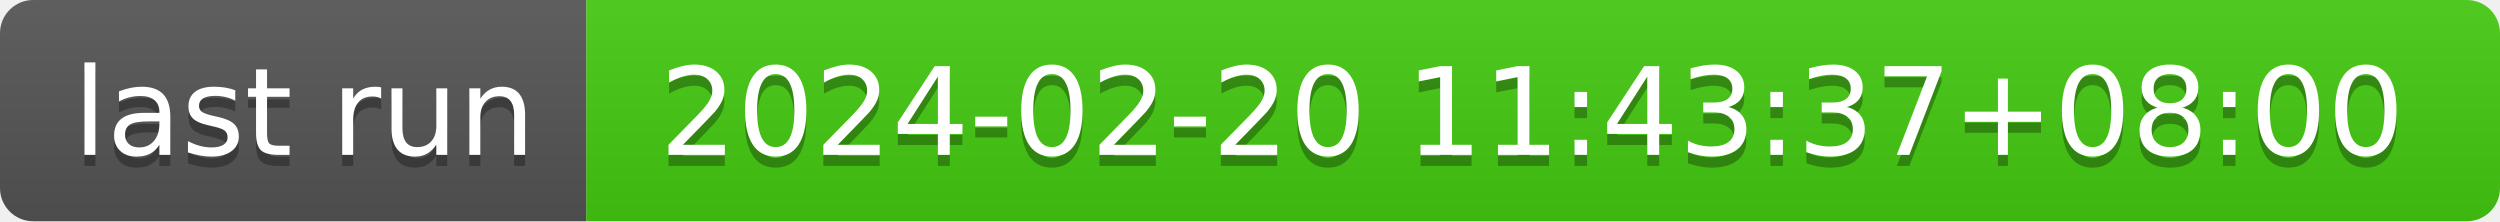
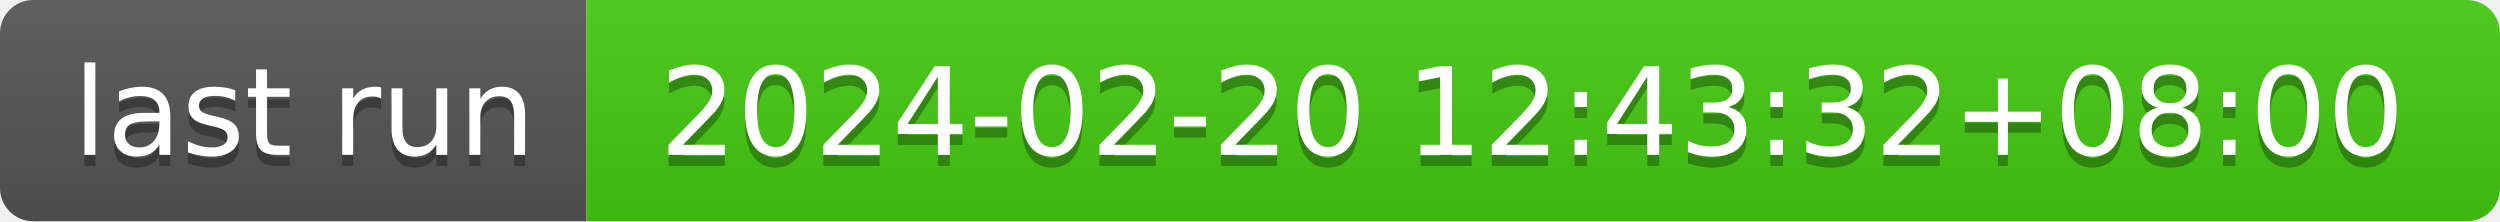
- <svg xmlns="http://www.w3.org/2000/svg" width="226" height="20" role="img" aria-label="last run: 2024-02-20 11:43:37+08:00">
+ <svg xmlns="http://www.w3.org/2000/svg" width="226" height="20" role="img" aria-label="last run: 2024-02-20 12:43:32+08:00">
  <linearGradient id="s" x2="0" y2="100%">
    <stop offset="0" stop-color="#bbb" stop-opacity=".1" />
    <stop offset="1" stop-opacity=".1" />
  </linearGradient>
  <clipPath id="r">
    <rect width="226" height="20" rx="3" fill="#fff" />
  </clipPath>
  <g clip-path="url(#r)">
    <rect width="53" height="20" fill="#555" />
    <rect x="53" width="173" height="20" fill="#4c1" />
    <rect width="226" height="20" fill="url(#s)" />
  </g>
  <g fill="#fff" text-anchor="middle" font-family="Verdana,Geneva,DejaVu Sans,sans-serif" text-rendering="geometricPrecision" font-size="110">
    <text aria-hidden="true" x="275" y="150" fill="#010101" fill-opacity=".3" transform="scale(.1)" textLength="430">last run</text>
    <text x="275" y="140" transform="scale(.1)" fill="#fff" textLength="430">last run</text>
-     <text aria-hidden="true" x="1385" y="150" fill="#010101" fill-opacity=".3" transform="scale(.1)" textLength="1630">2024-02-20 11:43:37+08:00</text>
-     <text x="1385" y="140" transform="scale(.1)" fill="#fff" textLength="1630">2024-02-20 11:43:37+08:00</text>
+     <text aria-hidden="true" x="1385" y="150" fill="#010101" fill-opacity=".3" transform="scale(.1)" textLength="1630">2024-02-20 12:43:32+08:00</text>
+     <text x="1385" y="140" transform="scale(.1)" fill="#fff" textLength="1630">2024-02-20 12:43:32+08:00</text>
  </g>
</svg>
